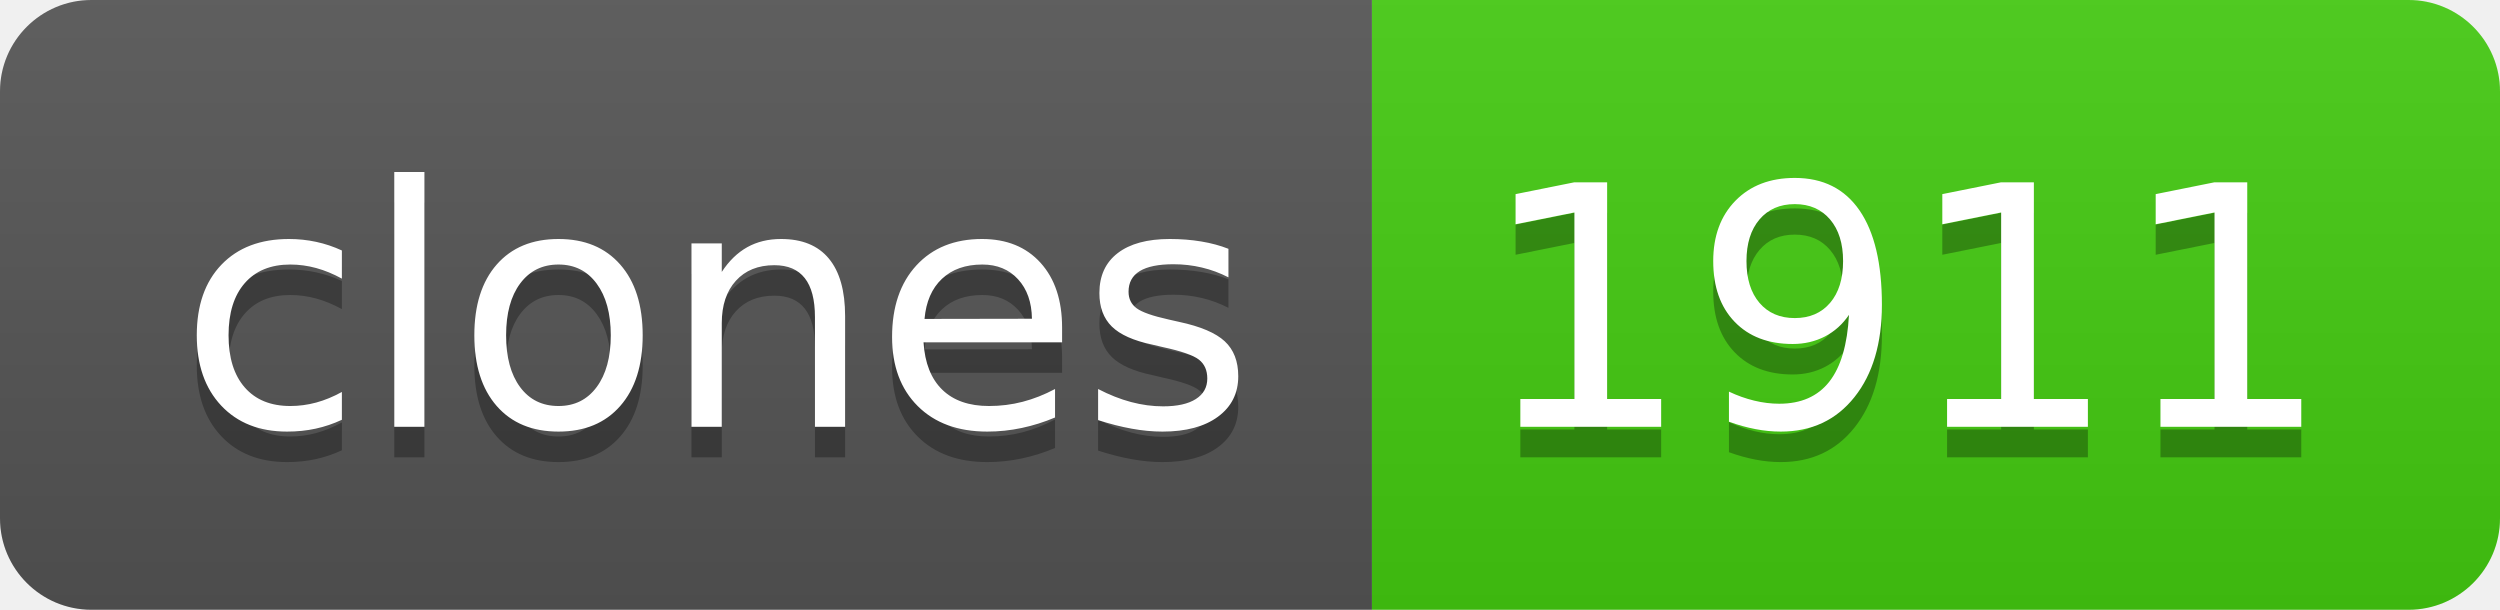
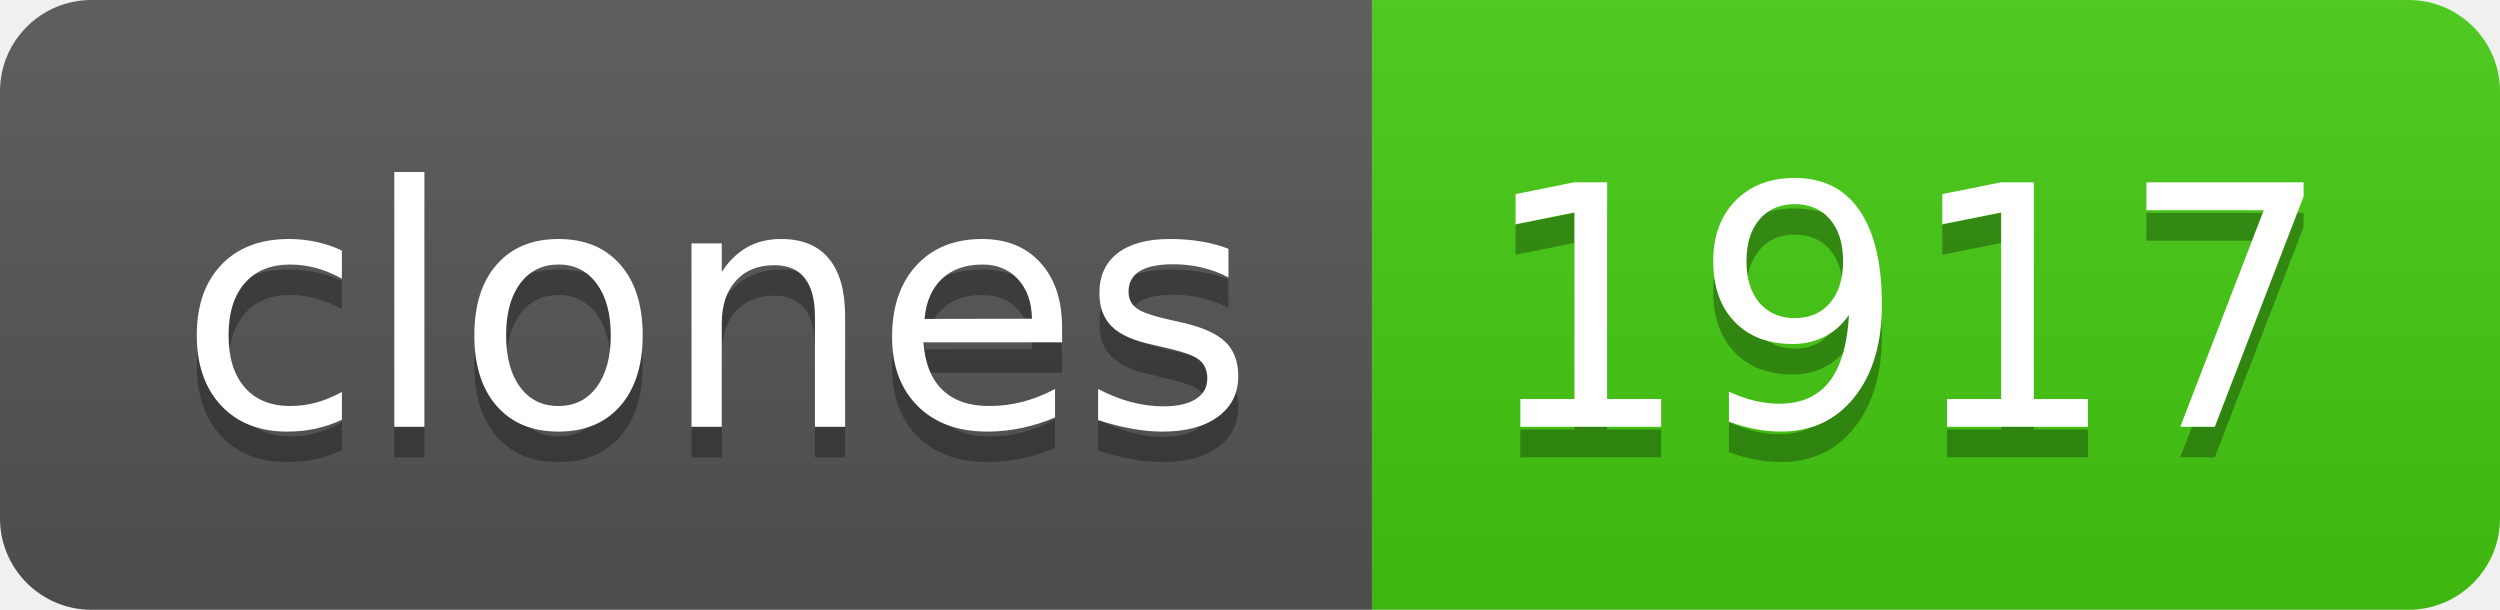
- <svg xmlns="http://www.w3.org/2000/svg" width="82" height="20" role="img" aria-label="clones: 1911">
+ <svg xmlns="http://www.w3.org/2000/svg" width="82" height="20" role="img" aria-label="clones: 1917">
  <linearGradient id="s" x2="0" y2="100%">
    <stop offset="0" stop-color="#bbb" stop-opacity=".1" />
    <stop offset="1" stop-opacity=".1" />
  </linearGradient>
  <clipPath id="r">
    <rect width="82" height="20" rx="3" fill="#fff" />
  </clipPath>
  <g clip-path="url(#r)">
    <rect width="45" height="20" fill="#555" />
    <rect x="45" width="37" height="20" fill="#4c1" />
    <rect width="82" height="20" fill="url(#s)" />
  </g>
  <g fill="#fff" text-anchor="middle" font-family="Verdana,Geneva,DejaVu Sans,sans-serif" text-rendering="geometricPrecision" font-size="110">
    <text aria-hidden="true" x="235" y="150" fill="#010101" fill-opacity=".3" transform="scale(.1)" textLength="350">clones</text>
    <text x="235" y="140" transform="scale(.1)" fill="#fff" textLength="350">clones</text>
-     <text aria-hidden="true" x="625" y="150" fill="#010101" fill-opacity=".3" transform="scale(.1)" textLength="270">1911</text>
-     <text x="625" y="140" transform="scale(.1)" fill="#fff" textLength="270">1911</text>
+     <text aria-hidden="true" x="625" y="150" fill="#010101" fill-opacity=".3" transform="scale(.1)" textLength="270">1917</text>
+     <text x="625" y="140" transform="scale(.1)" fill="#fff" textLength="270">1917</text>
  </g>
</svg>
